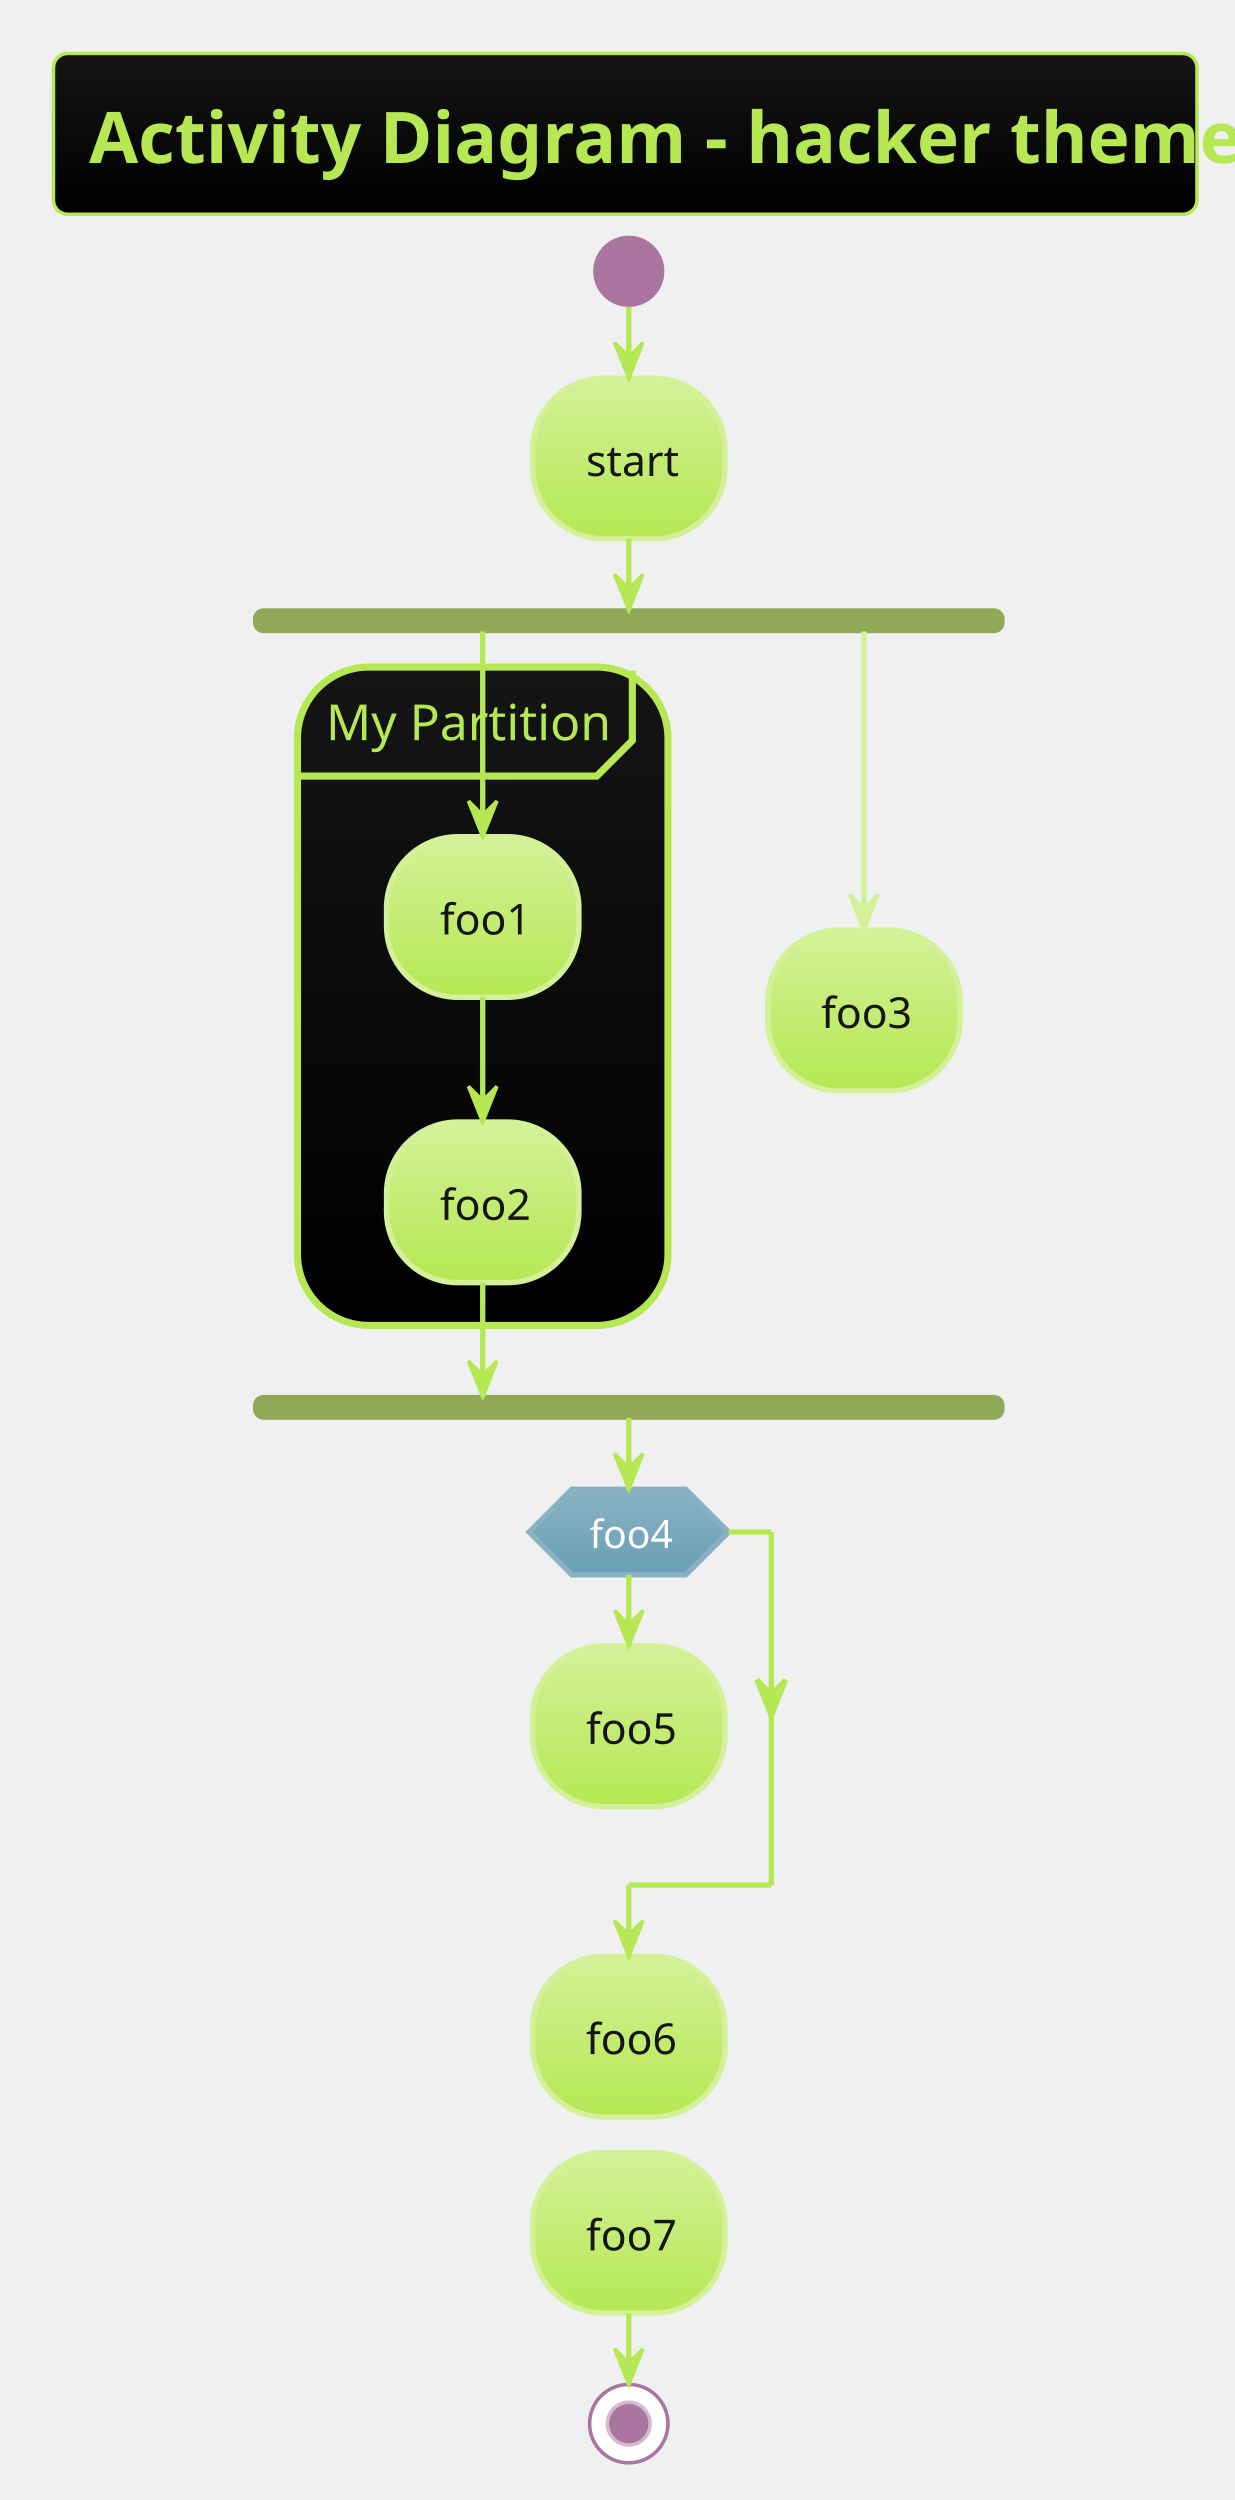
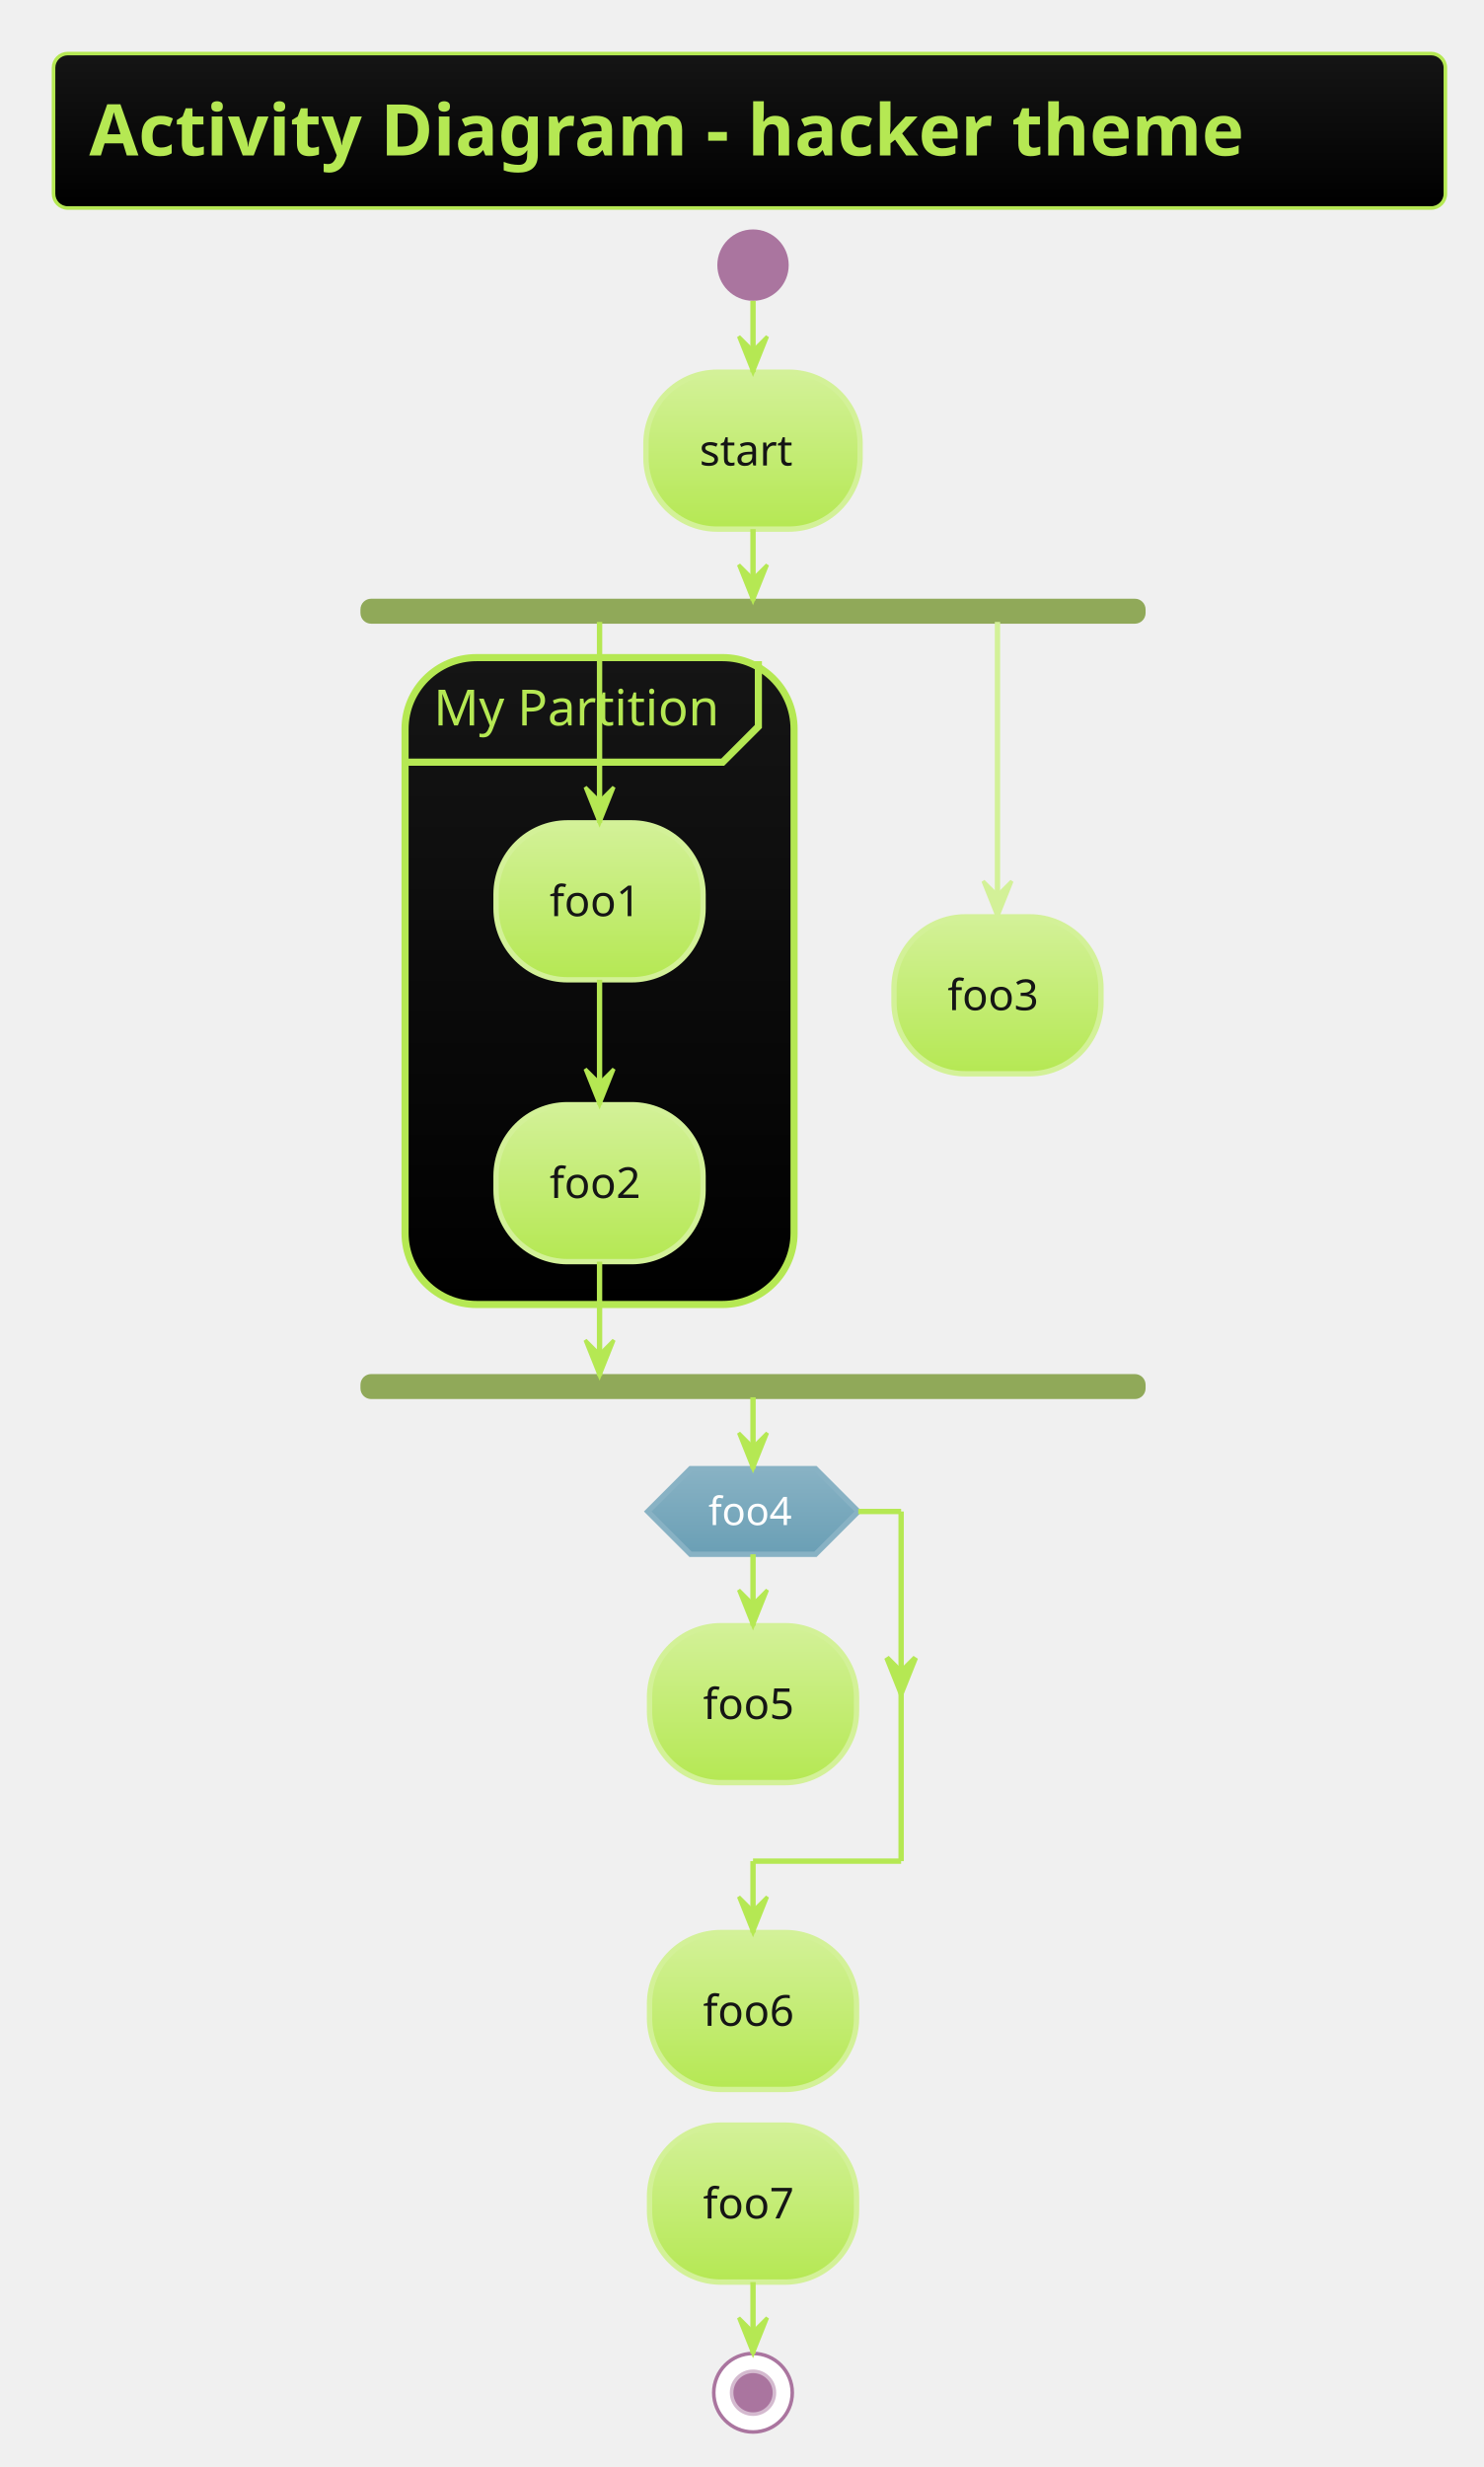
- <svg xmlns="http://www.w3.org/2000/svg" contentScriptType="application/ecmascript" contentStyleType="text/css" height="731.25px" preserveAspectRatio="none" style="width:361px;height:731px;background:#000000;" version="1.1" viewBox="0 0 361 731" width="361.458px" zoomAndPan="magnify">
+ <svg xmlns="http://www.w3.org/2000/svg" contentScriptType="application/ecmascript" contentStyleType="text/css" height="720.833px" preserveAspectRatio="none" style="width:433px;height:720px;background:#000000;" version="1.1" viewBox="0 0 433 720" width="433.333px" zoomAndPan="magnify">
  <defs>
-     <linearGradient id="g1l8qrzqgg456k0" x1="50%" x2="50%" y1="0%" y2="100%">
+     <linearGradient id="gxlahp4piujis0" x1="50%" x2="50%" y1="0%" y2="100%">
      <stop offset="0%" stop-color="#151515" />
      <stop offset="100%" stop-color="#000000" />
    </linearGradient>
-     <linearGradient id="g1l8qrzqgg456k1" x1="50%" x2="50%" y1="0%" y2="100%">
+     <linearGradient id="gxlahp4piujis1" x1="50%" x2="50%" y1="0%" y2="100%">
      <stop offset="0%" stop-color="#D3F198" />
      <stop offset="100%" stop-color="#B5E853" />
    </linearGradient>
-     <linearGradient id="g1l8qrzqgg456k2" x1="50%" x2="50%" y1="0%" y2="100%">
+     <linearGradient id="gxlahp4piujis2" x1="50%" x2="50%" y1="0%" y2="100%">
      <stop offset="0%" stop-color="#88B2C4" />
      <stop offset="100%" stop-color="#6A9FB5" />
    </linearGradient>
  </defs>
  <g>
-     <rect fill="url(#g1l8qrzqgg456k0)" height="47.038" rx="4.167" ry="4.167" style="stroke: #B5E853; stroke-width: 1.042;" width="334.375" x="15.625" y="15.625" />
-     <text fill="#B5E853" font-family="&quot;Verdana&quot;" font-size="20.833" font-weight="bold" lengthAdjust="spacingAndGlyphs" textLength="313.542" x="26.042" y="47.669">Activity Diagram - hacker theme</text>
-     <ellipse cx="183.854" cy="79.329" fill="#AA759F" rx="10.417" ry="10.417" style="stroke: none; stroke-width: 1.042;" />
-     <rect fill="url(#g1l8qrzqgg456k1)" height="46.973" rx="20.833" ry="20.833" style="stroke: #D3F198; stroke-width: 1.562;" width="56.25" x="155.729" y="110.579" />
-     <text fill="#151515" font-family="&quot;Verdana&quot;" font-size="12.5" lengthAdjust="spacingAndGlyphs" textLength="25" x="171.354" y="139.18">start</text>
-     <rect fill="#90A959" height="6.25" rx="2.604" ry="2.604" style="stroke: #90A959; stroke-width: 1.042;" width="218.75" x="74.479" y="178.385" />
-     <rect fill="url(#g1l8qrzqgg456k0)" height="192.497" rx="20.833" ry="20.833" style="stroke: #B5E853; stroke-width: 2.083;" width="108.333" x="86.979" y="195.052" />
-     <path d="M184.896,196.094 L184.896,216.52 L174.479,226.937 L86.979,226.937 " fill="none" style="stroke: #B5E853; stroke-width: 2.083;" />
-     <text fill="#B5E853" font-family="&quot;Verdana&quot;" font-size="14.583" lengthAdjust="spacingAndGlyphs" textLength="77.083" x="95.312" y="216.441">My Partition</text>
-     <rect fill="url(#g1l8qrzqgg456k1)" height="46.973" rx="20.833" ry="20.833" style="stroke: #D3F198; stroke-width: 1.562;" width="56.25" x="113.021" y="244.645" />
-     <text fill="#151515" font-family="&quot;Verdana&quot;" font-size="12.5" lengthAdjust="spacingAndGlyphs" textLength="25" x="128.646" y="273.246">foo1</text>
-     <rect fill="url(#g1l8qrzqgg456k1)" height="46.973" rx="20.833" ry="20.833" style="stroke: #D3F198; stroke-width: 1.562;" width="56.25" x="113.021" y="328.076" />
-     <text fill="#151515" font-family="&quot;Verdana&quot;" font-size="12.5" lengthAdjust="spacingAndGlyphs" textLength="25" x="128.646" y="356.677">foo2</text>
-     <rect fill="url(#g1l8qrzqgg456k1)" height="46.973" rx="20.833" ry="20.833" style="stroke: #D3F198; stroke-width: 1.562;" width="56.25" x="224.479" y="271.981" />
-     <text fill="#151515" font-family="&quot;Verdana&quot;" font-size="12.5" lengthAdjust="spacingAndGlyphs" textLength="25" x="240.104" y="300.582">foo3</text>
-     <rect fill="#90A959" height="6.25" rx="2.604" ry="2.604" style="stroke: #90A959; stroke-width: 1.042;" width="218.75" x="74.479" y="408.382" />
-     <rect fill="url(#g1l8qrzqgg456k1)" height="46.973" rx="20.833" ry="20.833" style="stroke: #D3F198; stroke-width: 1.562;" width="56.25" x="155.729" y="481.299" />
-     <text fill="#151515" font-family="&quot;Verdana&quot;" font-size="12.5" lengthAdjust="spacingAndGlyphs" textLength="25" x="171.354" y="509.9">foo5</text>
-     <polygon fill="url(#g1l8qrzqgg456k2)" points="167.188,435.466,200.521,435.466,213.021,447.966,200.521,460.466,167.188,460.466,154.688,447.966,167.188,435.466" style="stroke: #88B2C4; stroke-width: 1.562;" />
-     <text fill="#FEFEFE" font-family="&quot;Verdana&quot;" font-size="11.458" lengthAdjust="spacingAndGlyphs" textLength="22.917" x="172.396" y="452.654">foo4</text>
-     <rect fill="url(#g1l8qrzqgg456k1)" height="46.973" rx="20.833" ry="20.833" style="stroke: #D3F198; stroke-width: 1.562;" width="56.25" x="155.729" y="572.021" />
-     <text fill="#151515" font-family="&quot;Verdana&quot;" font-size="12.5" lengthAdjust="spacingAndGlyphs" textLength="25" x="171.354" y="600.623">foo6</text>
-     <rect fill="url(#g1l8qrzqgg456k1)" height="46.973" rx="20.833" ry="20.833" style="stroke: #D3F198; stroke-width: 1.562;" width="56.25" x="155.729" y="629.411" />
-     <text fill="#151515" font-family="&quot;Verdana&quot;" font-size="12.5" lengthAdjust="spacingAndGlyphs" textLength="25" x="171.354" y="658.012">foo7</text>
-     <ellipse cx="183.854" cy="708.675" fill="#FFFFFF" rx="11.458" ry="11.458" style="stroke: #AA759F; stroke-width: 1.042;" />
-     <ellipse cx="183.854" cy="708.675" fill="#AA759F" rx="6.25" ry="6.25" style="stroke: #D4BACF; stroke-width: 1.042;" />
-     <line style="stroke: #B5E853; stroke-width: 1.562;" x1="183.854" x2="183.854" y1="89.746" y2="110.579" />
-     <polygon fill="#B5E853" points="179.688,100.163,183.854,110.579,188.021,100.163,183.854,104.329" style="stroke: #B5E853; stroke-width: 1.042;" />
-     <line style="stroke: #B5E853; stroke-width: 1.562;" x1="141.146" x2="141.146" y1="291.618" y2="328.076" />
-     <polygon fill="#B5E853" points="136.979,317.659,141.146,328.076,145.312,317.659,141.146,321.826" style="stroke: #B5E853; stroke-width: 1.042;" />
-     <line style="stroke: #B5E853; stroke-width: 1.562;" x1="141.146" x2="141.146" y1="184.635" y2="244.645" />
-     <polygon fill="#B5E853" points="136.979,234.228,141.146,244.645,145.312,234.228,141.146,238.395" style="stroke: #B5E853; stroke-width: 1.042;" />
-     <line style="stroke: #D3F198; stroke-width: 1.562;" x1="252.604" x2="252.604" y1="184.635" y2="271.981" />
-     <polygon fill="#D3F198" points="248.438,261.564,252.604,271.981,256.771,261.564,252.604,265.731" style="stroke: #D3F198; stroke-width: 1.042;" />
-     <line style="stroke: #B5E853; stroke-width: 1.562;" x1="141.146" x2="141.146" y1="375.049" y2="408.382" />
-     <polygon fill="#B5E853" points="136.979,397.966,141.146,408.382,145.312,397.966,141.146,402.132" style="stroke: #B5E853; stroke-width: 1.042;" />
-     <line style="stroke: #B5E853; stroke-width: 1.562;" x1="183.854" x2="183.854" y1="157.552" y2="178.385" />
-     <polygon fill="#B5E853" points="179.688,167.969,183.854,178.385,188.021,167.969,183.854,172.135" style="stroke: #B5E853; stroke-width: 1.042;" />
-     <line style="stroke: #B5E853; stroke-width: 1.562;" x1="183.854" x2="183.854" y1="460.466" y2="481.299" />
-     <polygon fill="#B5E853" points="179.688,470.882,183.854,481.299,188.021,470.882,183.854,475.049" style="stroke: #B5E853; stroke-width: 1.042;" />
-     <line style="stroke: #B5E853; stroke-width: 1.562;" x1="213.021" x2="225.521" y1="447.966" y2="447.966" />
-     <polygon fill="#B5E853" points="221.354,491.243,225.521,501.66,229.688,491.243,225.521,495.41" style="stroke: #B5E853; stroke-width: 1.562;" />
-     <line style="stroke: #B5E853; stroke-width: 1.562;" x1="225.521" x2="225.521" y1="447.966" y2="551.188" />
-     <line style="stroke: #B5E853; stroke-width: 1.562;" x1="225.521" x2="183.854" y1="551.188" y2="551.188" />
-     <line style="stroke: #B5E853; stroke-width: 1.562;" x1="183.854" x2="183.854" y1="551.188" y2="572.021" />
-     <polygon fill="#B5E853" points="179.688,561.605,183.854,572.021,188.021,561.605,183.854,565.771" style="stroke: #B5E853; stroke-width: 1.042;" />
-     <line style="stroke: #B5E853; stroke-width: 1.562;" x1="183.854" x2="183.854" y1="414.632" y2="435.466" />
-     <polygon fill="#B5E853" points="179.688,425.049,183.854,435.466,188.021,425.049,183.854,429.216" style="stroke: #B5E853; stroke-width: 1.042;" />
-     <line style="stroke: #B5E853; stroke-width: 1.562;" x1="183.854" x2="183.854" y1="676.384" y2="697.217" />
-     <polygon fill="#B5E853" points="179.688,686.8,183.854,697.217,188.021,686.8,183.854,690.967" style="stroke: #B5E853; stroke-width: 1.042;" />
+     <rect fill="url(#gxlahp4piujis0)" height="45.085" rx="4.167" ry="4.167" style="stroke: #B5E853; stroke-width: 1.042;" width="406.25" x="15.625" y="15.625" />
+     <text fill="#B5E853" font-family="&quot;Verdana&quot;" font-size="20.833" font-weight="bold" lengthAdjust="spacingAndGlyphs" textLength="385.417" x="26.042" y="45.38">Activity Diagram - hacker theme</text>
+     <ellipse cx="219.792" cy="77.376" fill="#AA759F" rx="10.417" ry="10.417" style="stroke: none; stroke-width: 1.042;" />
+     <rect fill="url(#gxlahp4piujis1)" height="45.801" rx="20.833" ry="20.833" style="stroke: #D3F198; stroke-width: 1.562;" width="62.5" x="188.542" y="108.626" />
+     <text fill="#151515" font-family="&quot;Verdana&quot;" font-size="12.5" lengthAdjust="spacingAndGlyphs" textLength="31.25" x="204.167" y="135.854">start</text>
+     <rect fill="#90A959" height="6.25" rx="2.604" ry="2.604" style="stroke: #90A959; stroke-width: 1.042;" width="228.125" x="105.729" y="175.26" />
+     <rect fill="url(#gxlahp4piujis0)" height="188.786" rx="20.833" ry="20.833" style="stroke: #B5E853; stroke-width: 2.083;" width="113.542" x="118.229" y="191.927" />
+     <path d="M221.354,192.969 L221.354,212.028 L210.938,222.445 L118.229,222.445 " fill="none" style="stroke: #B5E853; stroke-width: 2.083;" />
+     <text fill="#B5E853" font-family="&quot;Verdana&quot;" font-size="14.583" lengthAdjust="spacingAndGlyphs" textLength="82.292" x="126.562" y="211.714">My Partition</text>
+     <rect fill="url(#gxlahp4piujis1)" height="45.801" rx="20.833" ry="20.833" style="stroke: #D3F198; stroke-width: 1.562;" width="60.417" x="144.792" y="240.153" />
+     <text fill="#151515" font-family="&quot;Verdana&quot;" font-size="12.5" lengthAdjust="spacingAndGlyphs" textLength="29.167" x="160.417" y="267.381">foo1</text>
+     <rect fill="url(#gxlahp4piujis1)" height="45.801" rx="20.833" ry="20.833" style="stroke: #D3F198; stroke-width: 1.562;" width="60.417" x="144.792" y="322.412" />
+     <text fill="#151515" font-family="&quot;Verdana&quot;" font-size="12.5" lengthAdjust="spacingAndGlyphs" textLength="29.167" x="160.417" y="349.64">foo2</text>
+     <rect fill="url(#gxlahp4piujis1)" height="45.801" rx="20.833" ry="20.833" style="stroke: #D3F198; stroke-width: 1.562;" width="60.417" x="260.938" y="267.586" />
+     <text fill="#151515" font-family="&quot;Verdana&quot;" font-size="12.5" lengthAdjust="spacingAndGlyphs" textLength="29.167" x="276.562" y="294.814">foo3</text>
+     <rect fill="#90A959" height="6.25" rx="2.604" ry="2.604" style="stroke: #90A959; stroke-width: 1.042;" width="228.125" x="105.729" y="401.546" />
+     <rect fill="url(#gxlahp4piujis1)" height="45.801" rx="20.833" ry="20.833" style="stroke: #D3F198; stroke-width: 1.562;" width="60.417" x="189.583" y="474.463" />
+     <text fill="#151515" font-family="&quot;Verdana&quot;" font-size="12.5" lengthAdjust="spacingAndGlyphs" textLength="29.167" x="205.208" y="501.691">foo5</text>
+     <polygon fill="url(#gxlahp4piujis2)" points="201.562,428.63,238.021,428.63,250.521,441.13,238.021,453.63,201.562,453.63,189.062,441.13,201.562,428.63" style="stroke: #88B2C4; stroke-width: 1.562;" />
+     <text fill="#FEFEFE" font-family="&quot;Verdana&quot;" font-size="11.458" lengthAdjust="spacingAndGlyphs" textLength="26.042" x="206.771" y="445.096">foo4</text>
+     <rect fill="url(#gxlahp4piujis1)" height="45.801" rx="20.833" ry="20.833" style="stroke: #D3F198; stroke-width: 1.562;" width="60.417" x="189.583" y="564.014" />
+     <text fill="#151515" font-family="&quot;Verdana&quot;" font-size="12.5" lengthAdjust="spacingAndGlyphs" textLength="29.167" x="205.208" y="591.241">foo6</text>
+     <rect fill="url(#gxlahp4piujis1)" height="45.801" rx="20.833" ry="20.833" style="stroke: #D3F198; stroke-width: 1.562;" width="60.417" x="189.583" y="620.231" />
+     <text fill="#151515" font-family="&quot;Verdana&quot;" font-size="12.5" lengthAdjust="spacingAndGlyphs" textLength="29.167" x="205.208" y="647.459">foo7</text>
+     <ellipse cx="219.792" cy="698.324" fill="#FFFFFF" rx="11.458" ry="11.458" style="stroke: #AA759F; stroke-width: 1.042;" />
+     <ellipse cx="219.792" cy="698.324" fill="#AA759F" rx="6.25" ry="6.25" style="stroke: #D4BACF; stroke-width: 1.042;" />
+     <line style="stroke: #B5E853; stroke-width: 1.562;" x1="219.792" x2="219.792" y1="87.793" y2="108.626" />
+     <polygon fill="#B5E853" points="215.625,98.21,219.792,108.626,223.958,98.21,219.792,102.376" style="stroke: #B5E853; stroke-width: 1.042;" />
+     <line style="stroke: #B5E853; stroke-width: 1.562;" x1="175" x2="175" y1="285.954" y2="322.412" />
+     <polygon fill="#B5E853" points="170.833,311.995,175,322.412,179.167,311.995,175,316.162" style="stroke: #B5E853; stroke-width: 1.042;" />
+     <line style="stroke: #B5E853; stroke-width: 1.562;" x1="175" x2="175" y1="181.51" y2="240.153" />
+     <polygon fill="#B5E853" points="170.833,229.736,175,240.153,179.167,229.736,175,233.903" style="stroke: #B5E853; stroke-width: 1.042;" />
+     <line style="stroke: #D3F198; stroke-width: 1.562;" x1="291.146" x2="291.146" y1="181.51" y2="267.586" />
+     <polygon fill="#D3F198" points="286.979,257.17,291.146,267.586,295.312,257.17,291.146,261.336" style="stroke: #D3F198; stroke-width: 1.042;" />
+     <line style="stroke: #B5E853; stroke-width: 1.562;" x1="175" x2="175" y1="368.213" y2="401.546" />
+     <polygon fill="#B5E853" points="170.833,391.13,175,401.546,179.167,391.13,175,395.296" style="stroke: #B5E853; stroke-width: 1.042;" />
+     <line style="stroke: #B5E853; stroke-width: 1.562;" x1="219.792" x2="219.792" y1="154.427" y2="175.26" />
+     <polygon fill="#B5E853" points="215.625,164.844,219.792,175.26,223.958,164.844,219.792,169.01" style="stroke: #B5E853; stroke-width: 1.042;" />
+     <line style="stroke: #B5E853; stroke-width: 1.562;" x1="219.792" x2="219.792" y1="453.63" y2="474.463" />
+     <polygon fill="#B5E853" points="215.625,464.046,219.792,474.463,223.958,464.046,219.792,468.213" style="stroke: #B5E853; stroke-width: 1.042;" />
+     <line style="stroke: #B5E853; stroke-width: 1.562;" x1="250.521" x2="263.021" y1="441.13" y2="441.13" />
+     <polygon fill="#B5E853" points="258.854,483.822,263.021,494.238,267.188,483.822,263.021,487.988" style="stroke: #B5E853; stroke-width: 1.562;" />
+     <line style="stroke: #B5E853; stroke-width: 1.562;" x1="263.021" x2="263.021" y1="441.13" y2="543.18" />
+     <line style="stroke: #B5E853; stroke-width: 1.562;" x1="263.021" x2="219.792" y1="543.18" y2="543.18" />
+     <line style="stroke: #B5E853; stroke-width: 1.562;" x1="219.792" x2="219.792" y1="543.18" y2="564.014" />
+     <polygon fill="#B5E853" points="215.625,553.597,219.792,564.014,223.958,553.597,219.792,557.764" style="stroke: #B5E853; stroke-width: 1.042;" />
+     <line style="stroke: #B5E853; stroke-width: 1.562;" x1="219.792" x2="219.792" y1="407.796" y2="428.63" />
+     <polygon fill="#B5E853" points="215.625,418.213,219.792,428.63,223.958,418.213,219.792,422.38" style="stroke: #B5E853; stroke-width: 1.042;" />
+     <line style="stroke: #B5E853; stroke-width: 1.562;" x1="219.792" x2="219.792" y1="666.032" y2="686.865" />
+     <polygon fill="#B5E853" points="215.625,676.449,219.792,686.865,223.958,676.449,219.792,680.615" style="stroke: #B5E853; stroke-width: 1.042;" />
  </g>
</svg>
